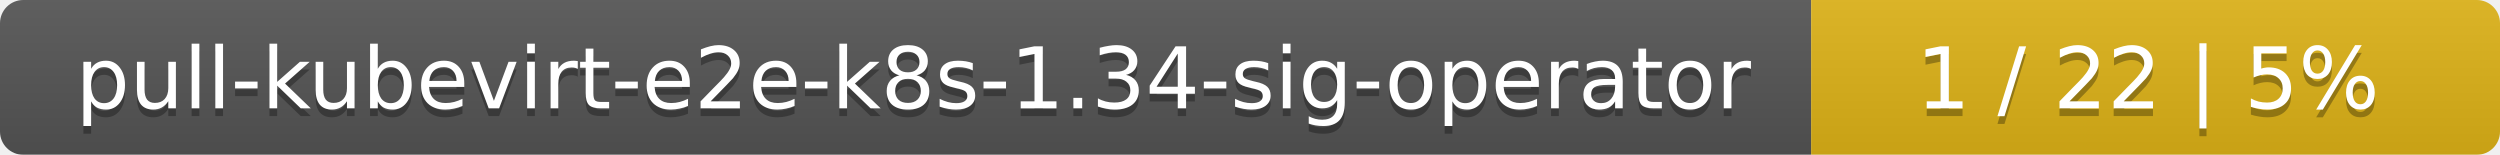
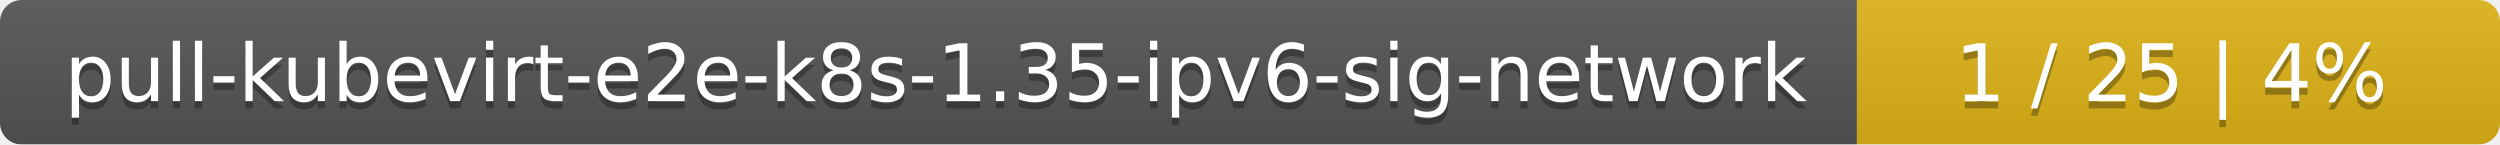
- <svg xmlns="http://www.w3.org/2000/svg" width="323" height="20">
+ <svg xmlns="http://www.w3.org/2000/svg" width="346" height="20">
  <linearGradient id="smooth" x2="0" y2="100%">
    <stop offset="0" stop-color="#bbb" stop-opacity=".1" />
    <stop offset="1" stop-opacity=".1" />
  </linearGradient>
  <mask id="round">
-     <rect width="323" height="20" rx="3" fill="#fff" />
+     <rect width="346" height="20" rx="3" fill="#fff" />
  </mask>
  <g mask="url(#round)">
-     <rect width="234" height="20" fill="#555" />
-     <rect x="234" width="89" height="20" fill="#dfb317" />
-     <rect width="323" height="20" fill="url(#smooth)" />
+     <rect width="257" height="20" fill="#555" />
+     <rect x="257" width="89" height="20" fill="#dfb317" />
+     <rect width="346" height="20" fill="url(#smooth)" />
  </g>
  <g fill="#fff" text-anchor="middle" font-family="DejaVu Sans,Verdana,Geneva,sans-serif" font-size="11">
-     <text x="118" y="15" fill="#010101" fill-opacity=".3">pull-kubevirt-e2e-k8s-1.34-sig-operator</text>
-     <text x="118" y="14">pull-kubevirt-e2e-k8s-1.34-sig-operator</text>
-     <text x="277.5" y="15" fill="#010101" fill-opacity=".3">1 / 22    |    5%</text>
-     <text x="277.5" y="14">1 / 22    |    5%</text>
+     <text x="129.5" y="15" fill="#010101" fill-opacity=".3">pull-kubevirt-e2e-k8s-1.35-ipv6-sig-network</text>
+     <text x="129.5" y="14">pull-kubevirt-e2e-k8s-1.35-ipv6-sig-network</text>
+     <text x="300.5" y="15" fill="#010101" fill-opacity=".3">1 / 25    |    4%</text>
+     <text x="300.5" y="14">1 / 25    |    4%</text>
  </g>
</svg>
